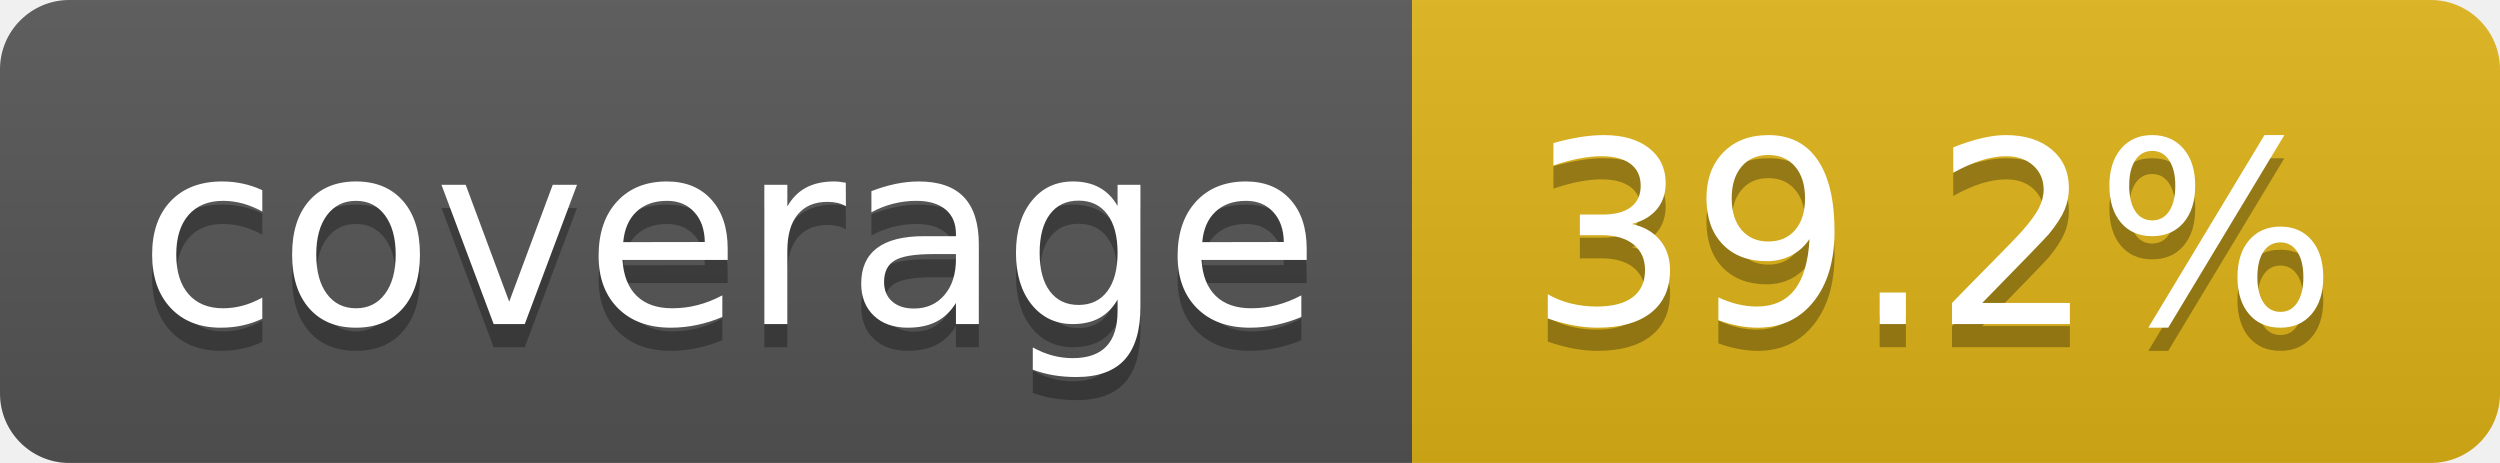
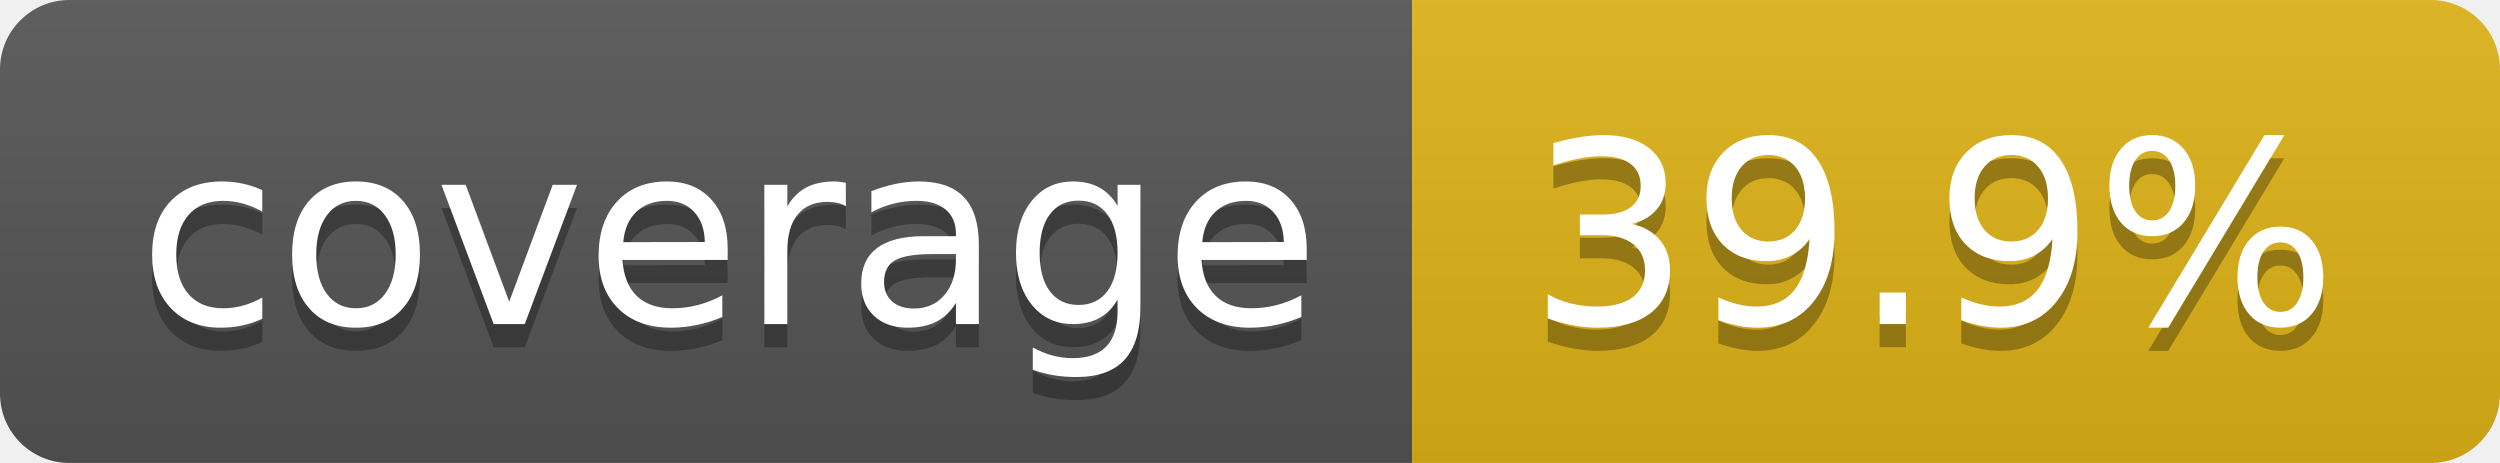
- <svg xmlns="http://www.w3.org/2000/svg" width="108" height="20" role="img" aria-label="coverage: 39.2%">
+ <svg xmlns="http://www.w3.org/2000/svg" width="108" height="20" role="img" aria-label="coverage: 39.9%">
  <linearGradient id="s" x2="0" y2="100%">
    <stop offset="0" stop-color="#bbb" stop-opacity=".1" />
    <stop offset="1" stop-opacity=".1" />
  </linearGradient>
  <clipPath id="r">
    <rect width="108" height="20" rx="3" fill="#fff" />
  </clipPath>
  <g clip-path="url(#r)">
    <rect width="61" height="20" fill="#555" />
    <rect x="61" width="47" height="20" fill="#dfb317" />
    <rect width="108" height="20" fill="url(#s)" />
  </g>
  <g fill="#fff" text-anchor="middle" font-family="Verdana,Geneva,DejaVu Sans,sans-serif" text-rendering="geometricPrecision" font-size="110">
    <text aria-hidden="true" x="315" y="150" fill="#010101" fill-opacity=".3" transform="scale(.1)" textLength="510">coverage</text>
    <text x="315" y="140" transform="scale(.1)" fill="#fff" textLength="510">coverage</text>
-     <text aria-hidden="true" x="835" y="150" fill="#010101" fill-opacity=".3" transform="scale(.1)" textLength="370">39.2%</text>
-     <text x="835" y="140" transform="scale(.1)" fill="#fff" textLength="370">39.2%</text>
+     <text aria-hidden="true" x="835" y="150" fill="#010101" fill-opacity=".3" transform="scale(.1)" textLength="370">39.9%</text>
+     <text x="835" y="140" transform="scale(.1)" fill="#fff" textLength="370">39.9%</text>
  </g>
</svg>
